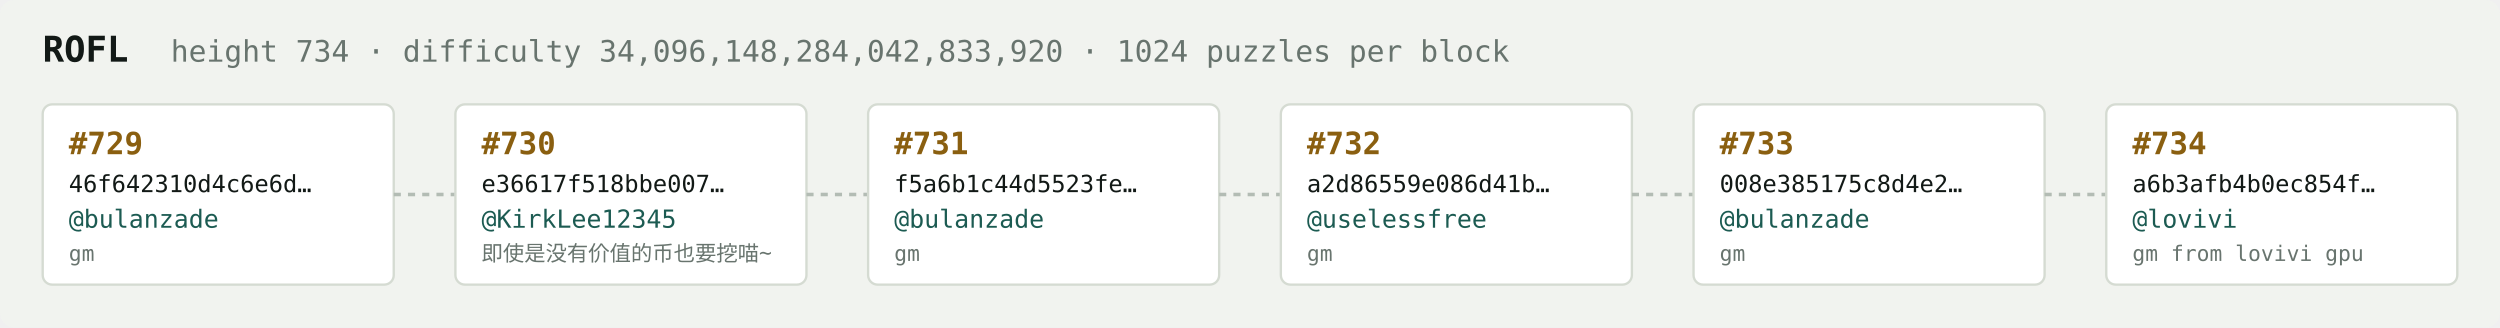
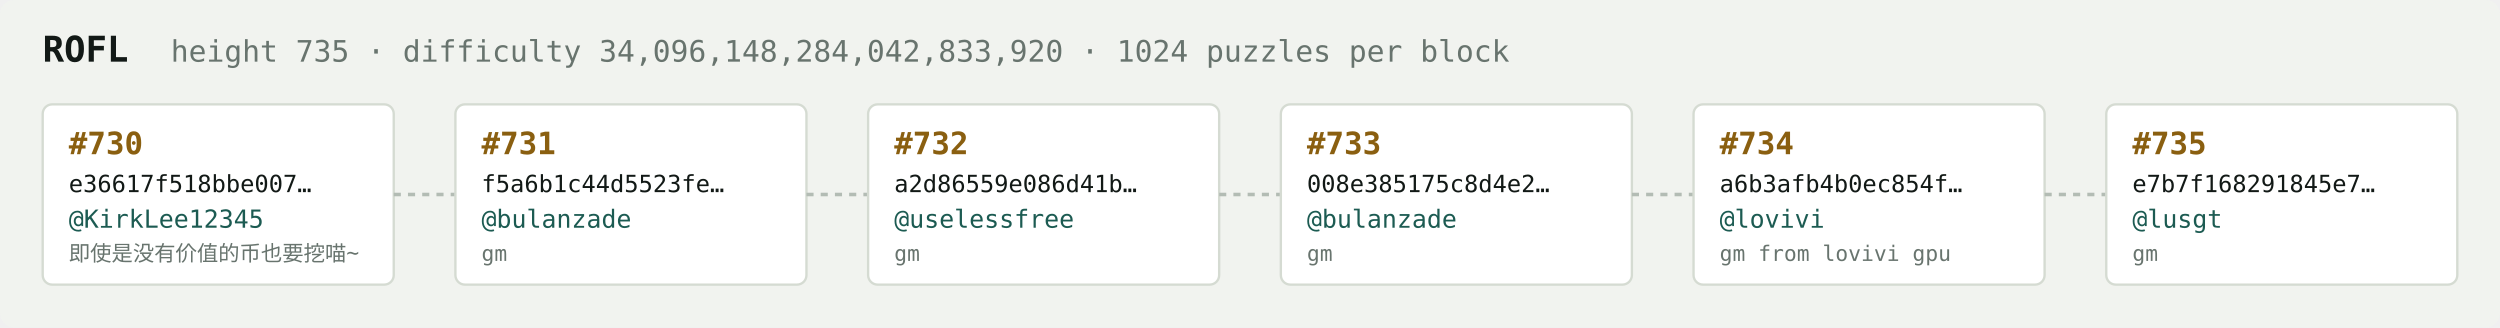
<svg xmlns="http://www.w3.org/2000/svg" width="1054" height="138" viewBox="0 0 1054 138" font-family="ui-monospace,SFMono-Regular,Menlo,monospace">
  <rect fill="#f1f3ef" width="1054" height="138" rx="6" />
  <text x="18" y="26" fill="#121916" font-size="15" font-weight="700">ROFL</text>
-   <text x="72" y="26" fill="#68746e" font-size="12.5">height 734 · difficulty 34,096,148,284,042,833,920 · 1024 puzzles per block</text>
+   <text x="72" y="26" fill="#68746e" font-size="12.5">height 735 · difficulty 34,096,148,284,042,833,920 · 1024 puzzles per block</text>
  <rect x="18" y="44" width="148" height="76" rx="4" fill="#ffffff" stroke="#d5dbd2" stroke-width="1" />
-   <text x="29" y="65" fill="#8a5f10" font-size="13" font-weight="700">#729</text>
-   <text x="29" y="81" fill="#121916" font-size="10">46f642310d4c6e6d…</text>
-   <text x="29" y="96" fill="#1c5b52" font-size="10.5">@bulanzade</text>
-   <text x="29" y="110" fill="#68746e" font-size="9">gm</text>
+   <text x="29" y="65" fill="#8a5f10" font-size="13" font-weight="700">#730</text>
+   <text x="29" y="81" fill="#121916" font-size="10">e36617f518bbe007…</text>
+   <text x="29" y="96" fill="#1c5b52" font-size="10.5">@KirkLee12345</text>
+   <text x="29" y="110" fill="#68746e" font-size="9">即使是没有价值的币也要挖喵~</text>
  <line x1="166" y1="82.0" x2="192" y2="82.0" stroke="#b3bcb4" stroke-width="1.5" stroke-dasharray="3 3" />
  <rect x="192" y="44" width="148" height="76" rx="4" fill="#ffffff" stroke="#d5dbd2" stroke-width="1" />
-   <text x="203" y="65" fill="#8a5f10" font-size="13" font-weight="700">#730</text>
-   <text x="203" y="81" fill="#121916" font-size="10">e36617f518bbe007…</text>
-   <text x="203" y="96" fill="#1c5b52" font-size="10.5">@KirkLee12345</text>
-   <text x="203" y="110" fill="#68746e" font-size="9">即使是没有价值的币也要挖喵~</text>
+   <text x="203" y="65" fill="#8a5f10" font-size="13" font-weight="700">#731</text>
+   <text x="203" y="81" fill="#121916" font-size="10">f5a6b1c44d5523fe…</text>
+   <text x="203" y="96" fill="#1c5b52" font-size="10.5">@bulanzade</text>
+   <text x="203" y="110" fill="#68746e" font-size="9">gm</text>
  <line x1="340" y1="82.0" x2="366" y2="82.0" stroke="#b3bcb4" stroke-width="1.5" stroke-dasharray="3 3" />
  <rect x="366" y="44" width="148" height="76" rx="4" fill="#ffffff" stroke="#d5dbd2" stroke-width="1" />
-   <text x="377" y="65" fill="#8a5f10" font-size="13" font-weight="700">#731</text>
-   <text x="377" y="81" fill="#121916" font-size="10">f5a6b1c44d5523fe…</text>
-   <text x="377" y="96" fill="#1c5b52" font-size="10.5">@bulanzade</text>
+   <text x="377" y="65" fill="#8a5f10" font-size="13" font-weight="700">#732</text>
+   <text x="377" y="81" fill="#121916" font-size="10">a2d86559e086d41b…</text>
+   <text x="377" y="96" fill="#1c5b52" font-size="10.5">@uselessfree</text>
  <text x="377" y="110" fill="#68746e" font-size="9">gm</text>
  <line x1="514" y1="82.0" x2="540" y2="82.0" stroke="#b3bcb4" stroke-width="1.5" stroke-dasharray="3 3" />
  <rect x="540" y="44" width="148" height="76" rx="4" fill="#ffffff" stroke="#d5dbd2" stroke-width="1" />
-   <text x="551" y="65" fill="#8a5f10" font-size="13" font-weight="700">#732</text>
-   <text x="551" y="81" fill="#121916" font-size="10">a2d86559e086d41b…</text>
-   <text x="551" y="96" fill="#1c5b52" font-size="10.5">@uselessfree</text>
+   <text x="551" y="65" fill="#8a5f10" font-size="13" font-weight="700">#733</text>
+   <text x="551" y="81" fill="#121916" font-size="10">008e385175c8d4e2…</text>
+   <text x="551" y="96" fill="#1c5b52" font-size="10.5">@bulanzade</text>
  <text x="551" y="110" fill="#68746e" font-size="9">gm</text>
  <line x1="688" y1="82.0" x2="714" y2="82.0" stroke="#b3bcb4" stroke-width="1.5" stroke-dasharray="3 3" />
  <rect x="714" y="44" width="148" height="76" rx="4" fill="#ffffff" stroke="#d5dbd2" stroke-width="1" />
-   <text x="725" y="65" fill="#8a5f10" font-size="13" font-weight="700">#733</text>
-   <text x="725" y="81" fill="#121916" font-size="10">008e385175c8d4e2…</text>
-   <text x="725" y="96" fill="#1c5b52" font-size="10.5">@bulanzade</text>
-   <text x="725" y="110" fill="#68746e" font-size="9">gm</text>
+   <text x="725" y="65" fill="#8a5f10" font-size="13" font-weight="700">#734</text>
+   <text x="725" y="81" fill="#121916" font-size="10">a6b3afb4b0ec854f…</text>
+   <text x="725" y="96" fill="#1c5b52" font-size="10.5">@lovivi</text>
+   <text x="725" y="110" fill="#68746e" font-size="9">gm from lovivi gpu</text>
  <line x1="862" y1="82.0" x2="888" y2="82.0" stroke="#b3bcb4" stroke-width="1.5" stroke-dasharray="3 3" />
  <rect x="888" y="44" width="148" height="76" rx="4" fill="#ffffff" stroke="#d5dbd2" stroke-width="1" />
-   <text x="899" y="65" fill="#8a5f10" font-size="13" font-weight="700">#734</text>
-   <text x="899" y="81" fill="#121916" font-size="10">a6b3afb4b0ec854f…</text>
-   <text x="899" y="96" fill="#1c5b52" font-size="10.5">@lovivi</text>
-   <text x="899" y="110" fill="#68746e" font-size="9">gm from lovivi gpu</text>
+   <text x="899" y="65" fill="#8a5f10" font-size="13" font-weight="700">#735</text>
+   <text x="899" y="81" fill="#121916" font-size="10">e7b7f168291845e7…</text>
+   <text x="899" y="96" fill="#1c5b52" font-size="10.5">@lusgt</text>
+   <text x="899" y="110" fill="#68746e" font-size="9">gm</text>
</svg>
